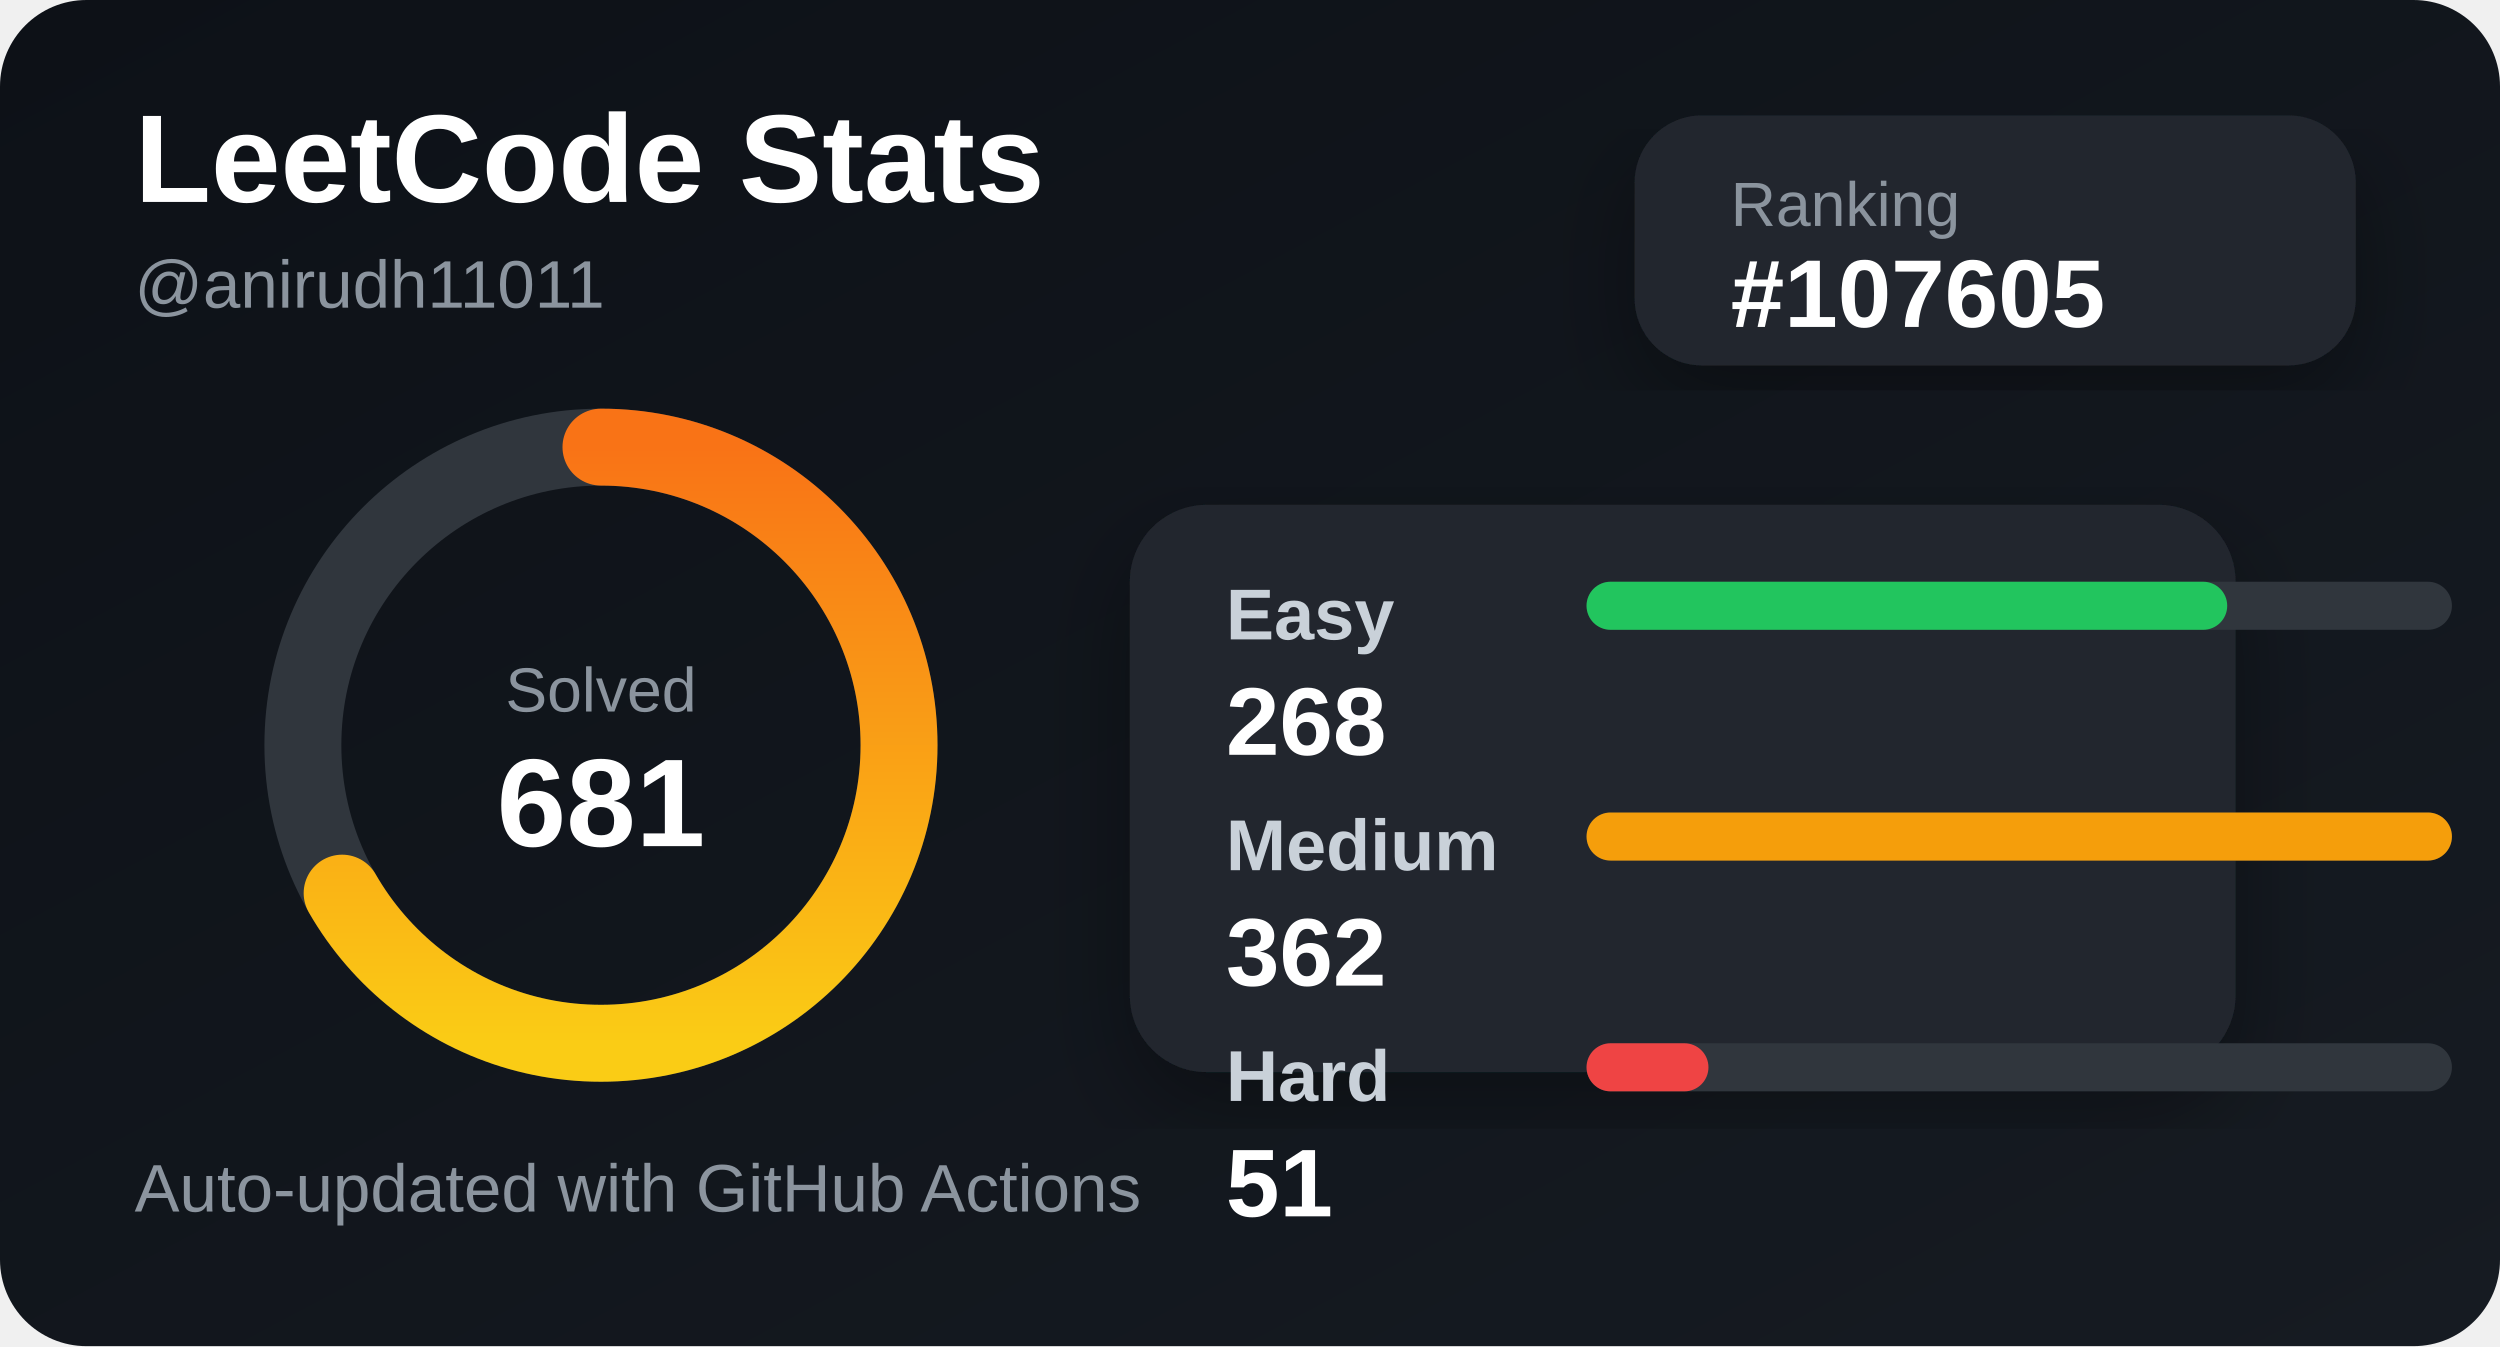
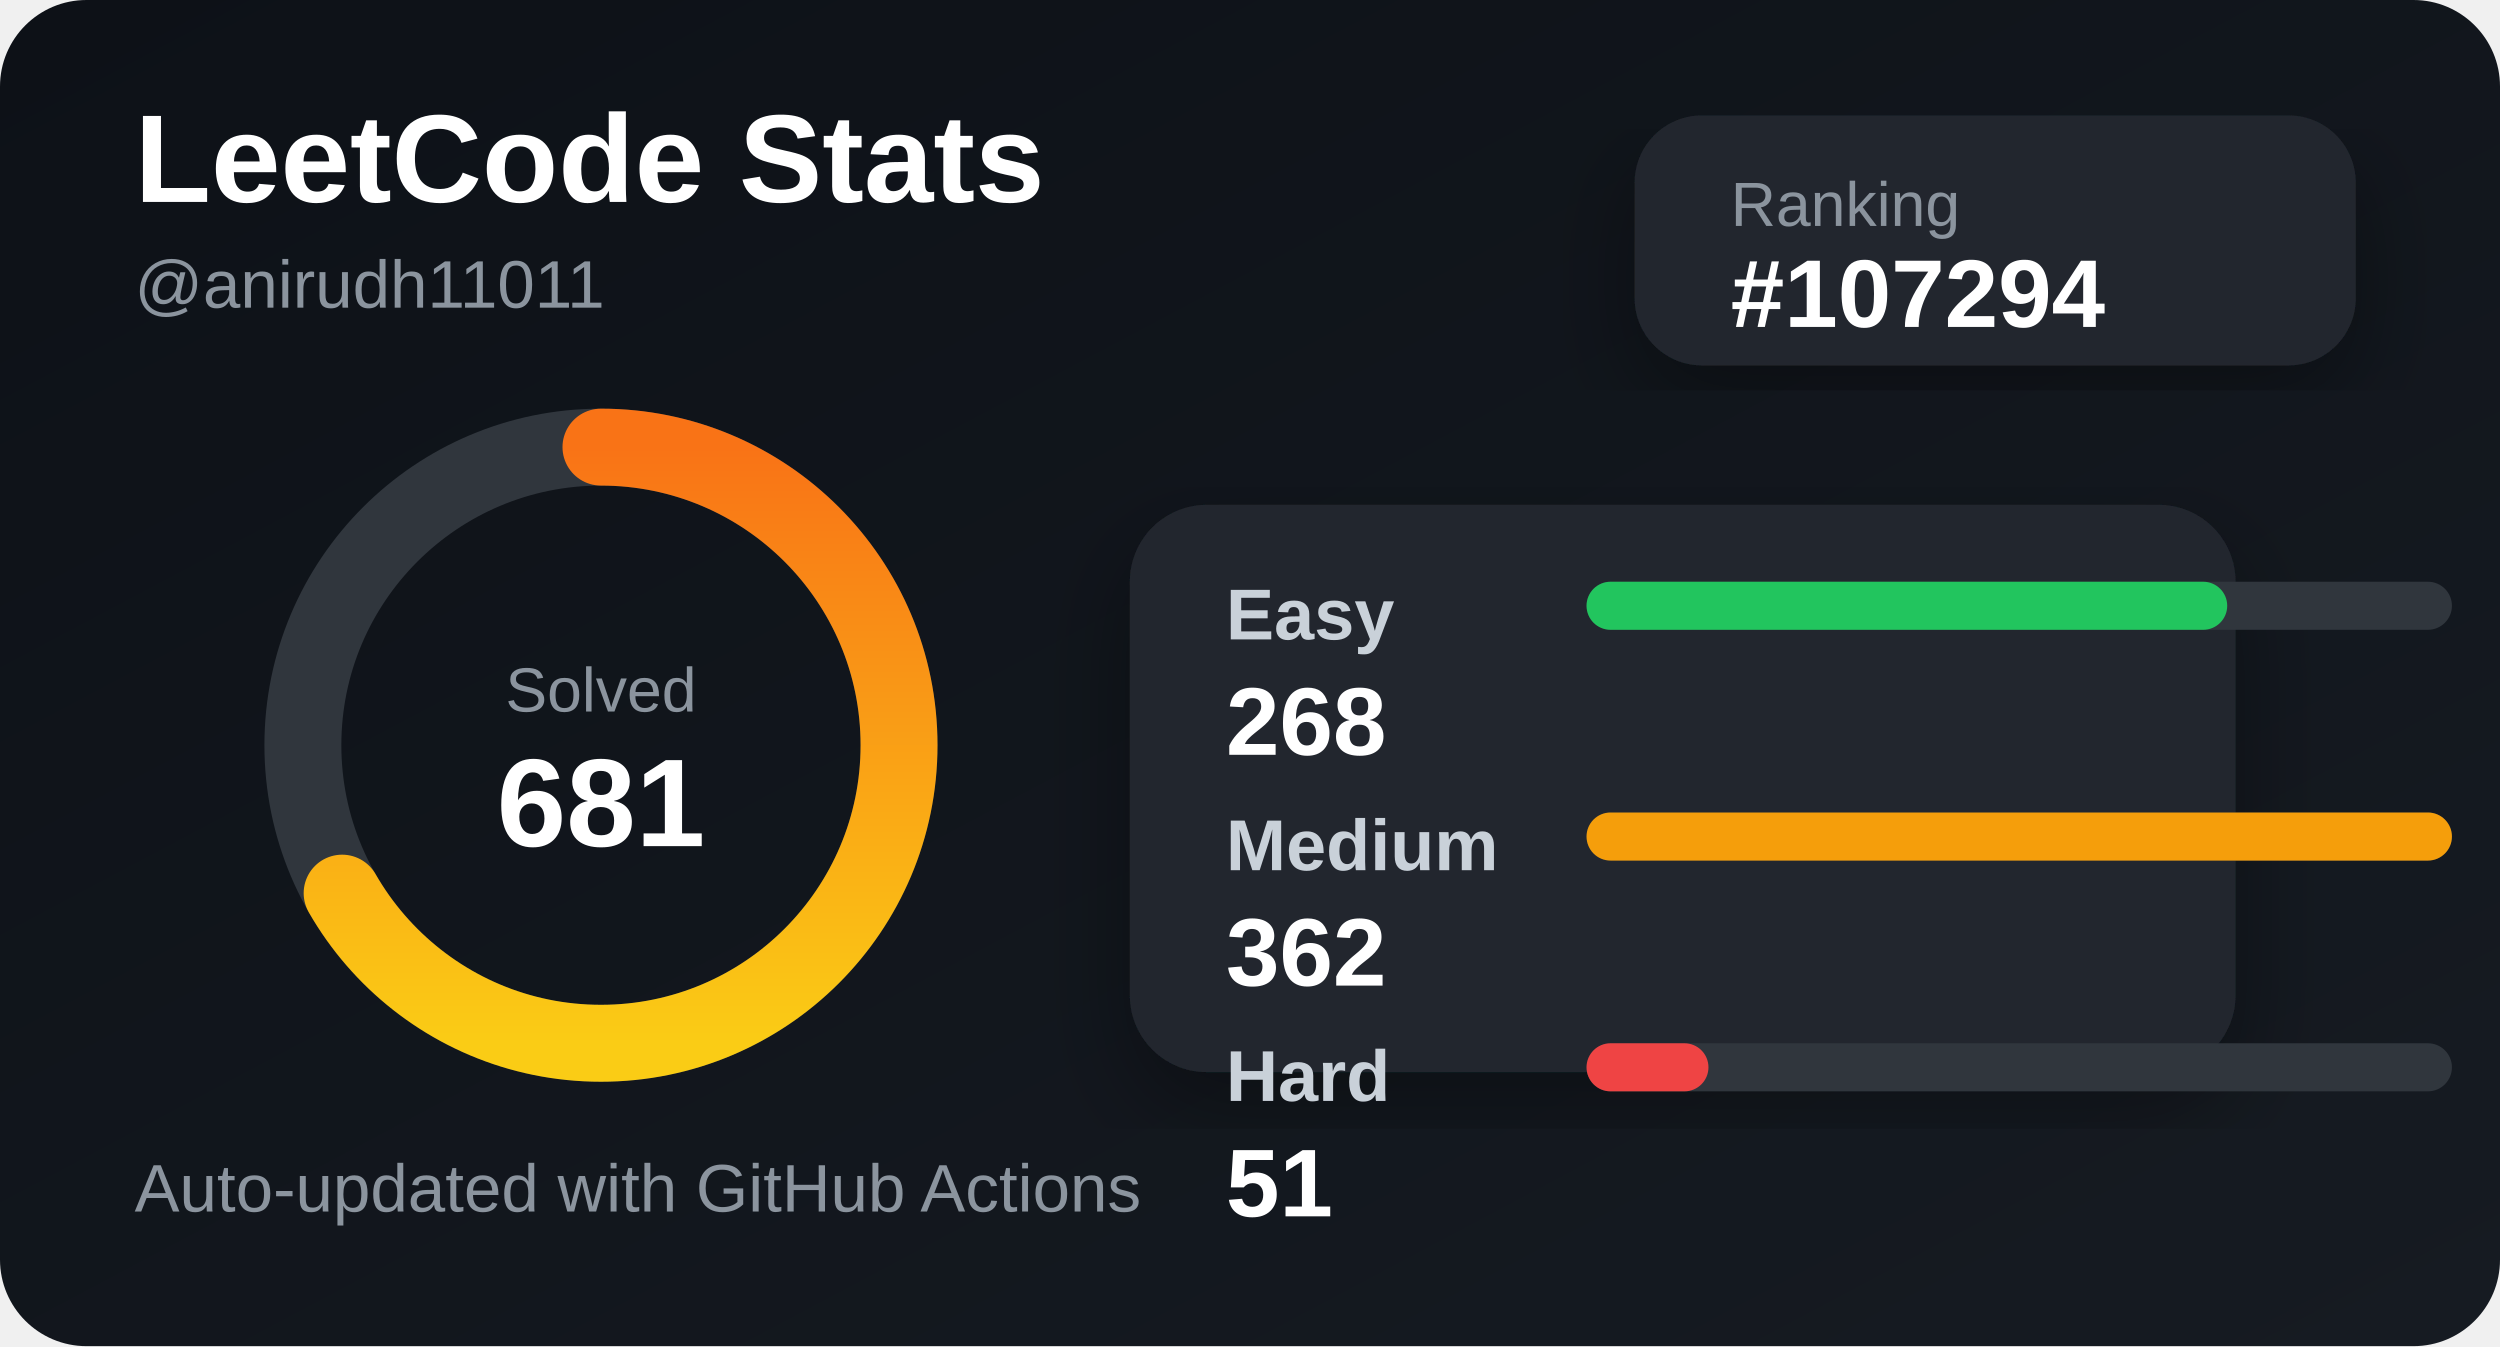
<svg xmlns="http://www.w3.org/2000/svg" width="520" height="280" viewBox="0 0 520 280">
  <defs>
    <linearGradient id="bg" x1="0" y1="0" x2="1" y2="1">
      <stop offset="0%" stop-color="#0d1117" />
      <stop offset="100%" stop-color="#161b22" />
    </linearGradient>
    <linearGradient id="accent" x1="0" y1="0" x2="1" y2="0">
      <stop offset="0%" stop-color="#facc15" />
      <stop offset="100%" stop-color="#f97316" />
    </linearGradient>
    <filter id="shadow">
      <feDropShadow dx="0" dy="8" stdDeviation="10" flood-color="#000" flood-opacity="0.35" />
    </filter>
  </defs>
  <style>
    .title { fill: #ffffff; font: 700 26px Arial, sans-serif; }
    .subtitle { fill: #8b949e; font: 500 14px Arial, sans-serif; }
    .label { fill: #c9d1d9; font: 600 15px Arial, sans-serif; }
    .value { fill: #ffffff; font: 700 20px Arial, sans-serif; }
    .small { fill: #8b949e; font: 500 13px Arial, sans-serif; }
  </style>
  <rect width="520" height="280" rx="18" fill="url(#bg)" />
  <text x="28" y="42" class="title">LeetCode Stats</text>
  <text x="28" y="64" class="subtitle">@anirudh11011</text>
  <rect x="340" y="24" width="150" height="52" rx="14" fill="#21262d" filter="url(#shadow)" />
  <text x="360" y="47" class="small">Ranking</text>
-   <text x="360" y="68" class="value">#107605</text>
+   <text x="360" y="68" class="value">#107294</text>
  <circle cx="125" cy="155" r="62" fill="none" stroke="#30363d" stroke-width="16" />
  <circle cx="125" cy="155" r="62" fill="none" stroke="url(#accent)" stroke-width="16" stroke-linecap="round" stroke-dasharray="260 390" transform="rotate(-90 125 155)" />
  <text x="125" y="148" text-anchor="middle" class="small">Solved</text>
  <text x="125" y="176" text-anchor="middle" class="title">681</text>
  <rect x="235" y="105" width="230" height="118" rx="16" fill="#21262d" filter="url(#shadow)" />
  <text x="255" y="133" class="label">Easy</text>
  <rect x="330" y="121" width="180" height="10" rx="5" fill="#30363d" />
  <rect x="330" y="121" width="133.26" height="10" rx="5" fill="#22c55e" />
  <text x="255" y="157" class="value">268</text>
  <text x="255" y="181" class="label">Medium</text>
  <rect x="330" y="169" width="180" height="10" rx="5" fill="#30363d" />
  <rect x="330" y="169" width="180" height="10" rx="5" fill="#f59e0b" />
  <text x="255" y="205" class="value">362</text>
  <text x="255" y="229" class="label">Hard</text>
  <rect x="330" y="217" width="180" height="10" rx="5" fill="#30363d" />
  <rect x="330" y="217" width="25.359" height="10" rx="5" fill="#ef4444" />
  <text x="255" y="253" class="value">51</text>
  <text x="28" y="252" class="subtitle">Auto-updated with GitHub Actions</text>
</svg>
